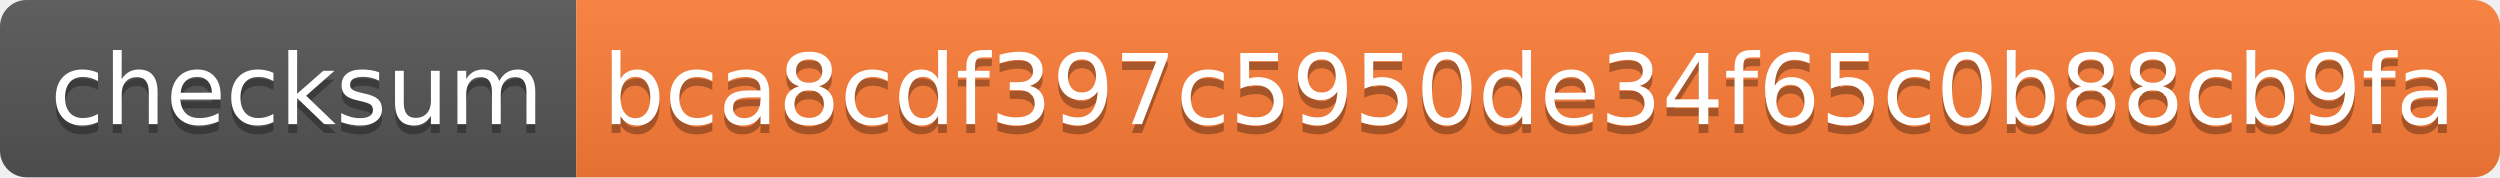
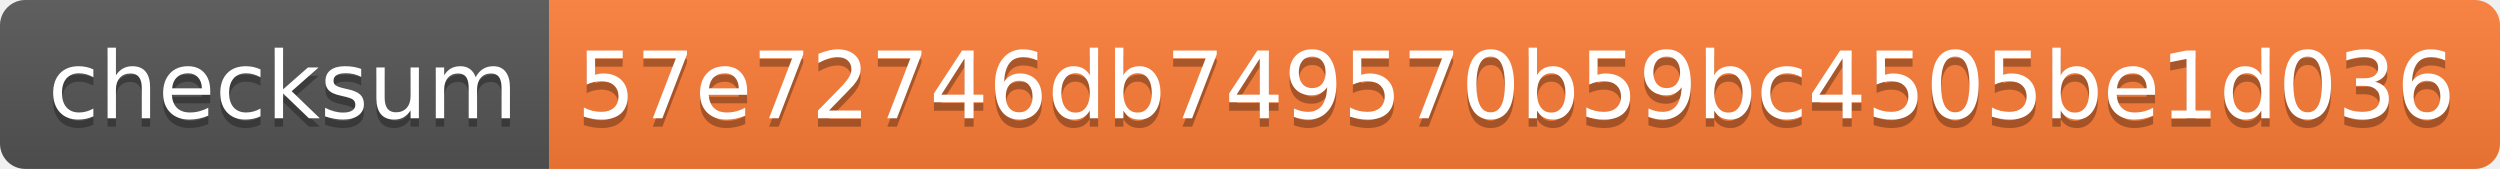
- <svg xmlns="http://www.w3.org/2000/svg" width="282" height="20" role="img" aria-label="checksum: bca8cdf397c5950de34f65c0b88cb9fa">
+ <svg xmlns="http://www.w3.org/2000/svg" width="296" height="20" role="img" aria-label="checksum: 57e72746db749570b59bc4505be1d036">
  <linearGradient id="s" x2="0" y2="100%">
    <stop offset="0" stop-color="#bbb" stop-opacity=".1" />
    <stop offset="1" stop-opacity=".1" />
  </linearGradient>
  <clipPath id="r">
-     <rect width="282" height="20" rx="3" fill="#fff" />
+     <rect width="296" height="20" rx="3" fill="#fff" />
  </clipPath>
  <g clip-path="url(#r)">
    <rect width="65" height="20" fill="#555" />
-     <rect x="65" width="217" height="20" fill="#fe7d37" />
-     <rect width="282" height="20" fill="url(#s)" />
+     <rect x="65" width="231" height="20" fill="#fe7d37" />
+     <rect width="296" height="20" fill="url(#s)" />
  </g>
  <g fill="#fff" text-anchor="middle" font-family="Verdana,Geneva,DejaVu Sans,sans-serif" text-rendering="geometricPrecision" font-size="110">
    <text aria-hidden="true" x="335" y="150" fill="#010101" fill-opacity=".3" transform="scale(.1)" textLength="550">checksum</text>
    <text x="335" y="140" transform="scale(.1)" fill="#fff" textLength="550">checksum</text>
-     <text aria-hidden="true" x="1725" y="150" fill="#010101" fill-opacity=".3" transform="scale(.1)" textLength="2070">bca8cdf397c5950de34f65c0b88cb9fa</text>
-     <text x="1725" y="140" transform="scale(.1)" fill="#fff" textLength="2070">bca8cdf397c5950de34f65c0b88cb9fa</text>
+     <text aria-hidden="true" x="1795" y="150" fill="#010101" fill-opacity=".3" transform="scale(.1)" textLength="2210">57e72746db749570b59bc4505be1d036</text>
+     <text x="1795" y="140" transform="scale(.1)" fill="#fff" textLength="2210">57e72746db749570b59bc4505be1d036</text>
  </g>
</svg>
